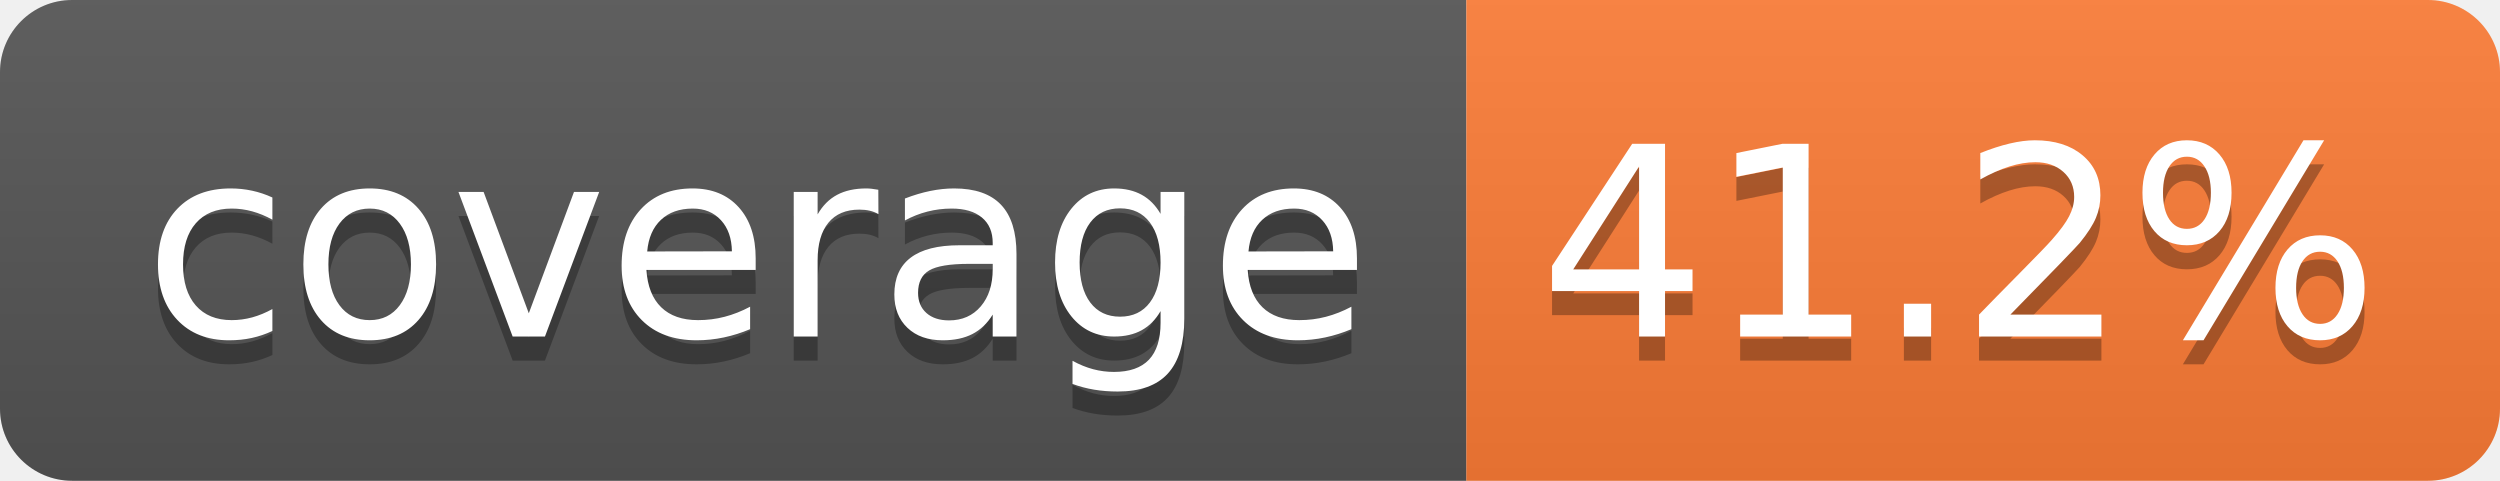
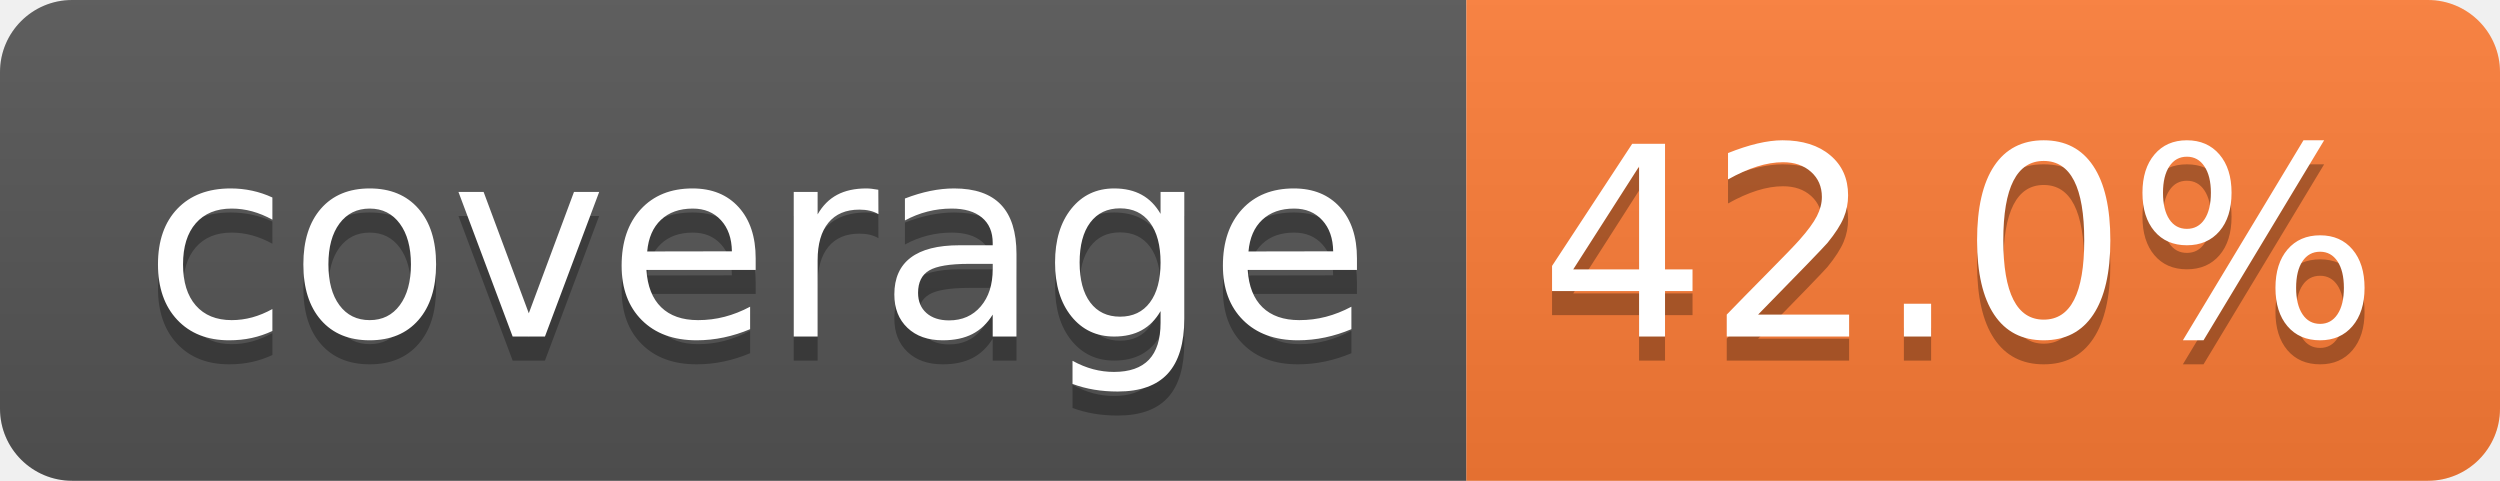
- <svg xmlns="http://www.w3.org/2000/svg" width="104" height="20" role="img" aria-label="coverage: 41.2%">
+ <svg xmlns="http://www.w3.org/2000/svg" width="104" height="20" role="img" aria-label="coverage: 42.0%">
  <linearGradient id="s" x2="0" y2="100%">
    <stop offset="0" stop-color="#bbb" stop-opacity=".1" />
    <stop offset="1" stop-opacity=".1" />
  </linearGradient>
  <clipPath id="r">
    <rect width="104" height="20" rx="3" fill="#fff" />
  </clipPath>
  <g clip-path="url(#r)">
    <rect width="61" height="20" fill="#555" />
    <rect x="61" width="43" height="20" fill="#fe7d37" />
    <rect width="104" height="20" fill="url(#s)" />
  </g>
  <g fill="#fff" text-anchor="middle" font-family="Verdana,Geneva,DejaVu Sans,sans-serif" text-rendering="geometricPrecision" font-size="110">
    <text aria-hidden="true" x="315" y="150" fill="#010101" fill-opacity=".3" transform="scale(.1)" textLength="510">coverage</text>
    <text x="315" y="140" transform="scale(.1)" fill="#fff" textLength="510">coverage</text>
-     <text aria-hidden="true" x="815" y="150" fill="#010101" fill-opacity=".3" transform="scale(.1)" textLength="330">41.2%</text>
-     <text x="815" y="140" transform="scale(.1)" fill="#fff" textLength="330">41.2%</text>
+     <text aria-hidden="true" x="815" y="150" fill="#010101" fill-opacity=".3" transform="scale(.1)" textLength="330">42.0%</text>
+     <text x="815" y="140" transform="scale(.1)" fill="#fff" textLength="330">42.0%</text>
  </g>
</svg>
